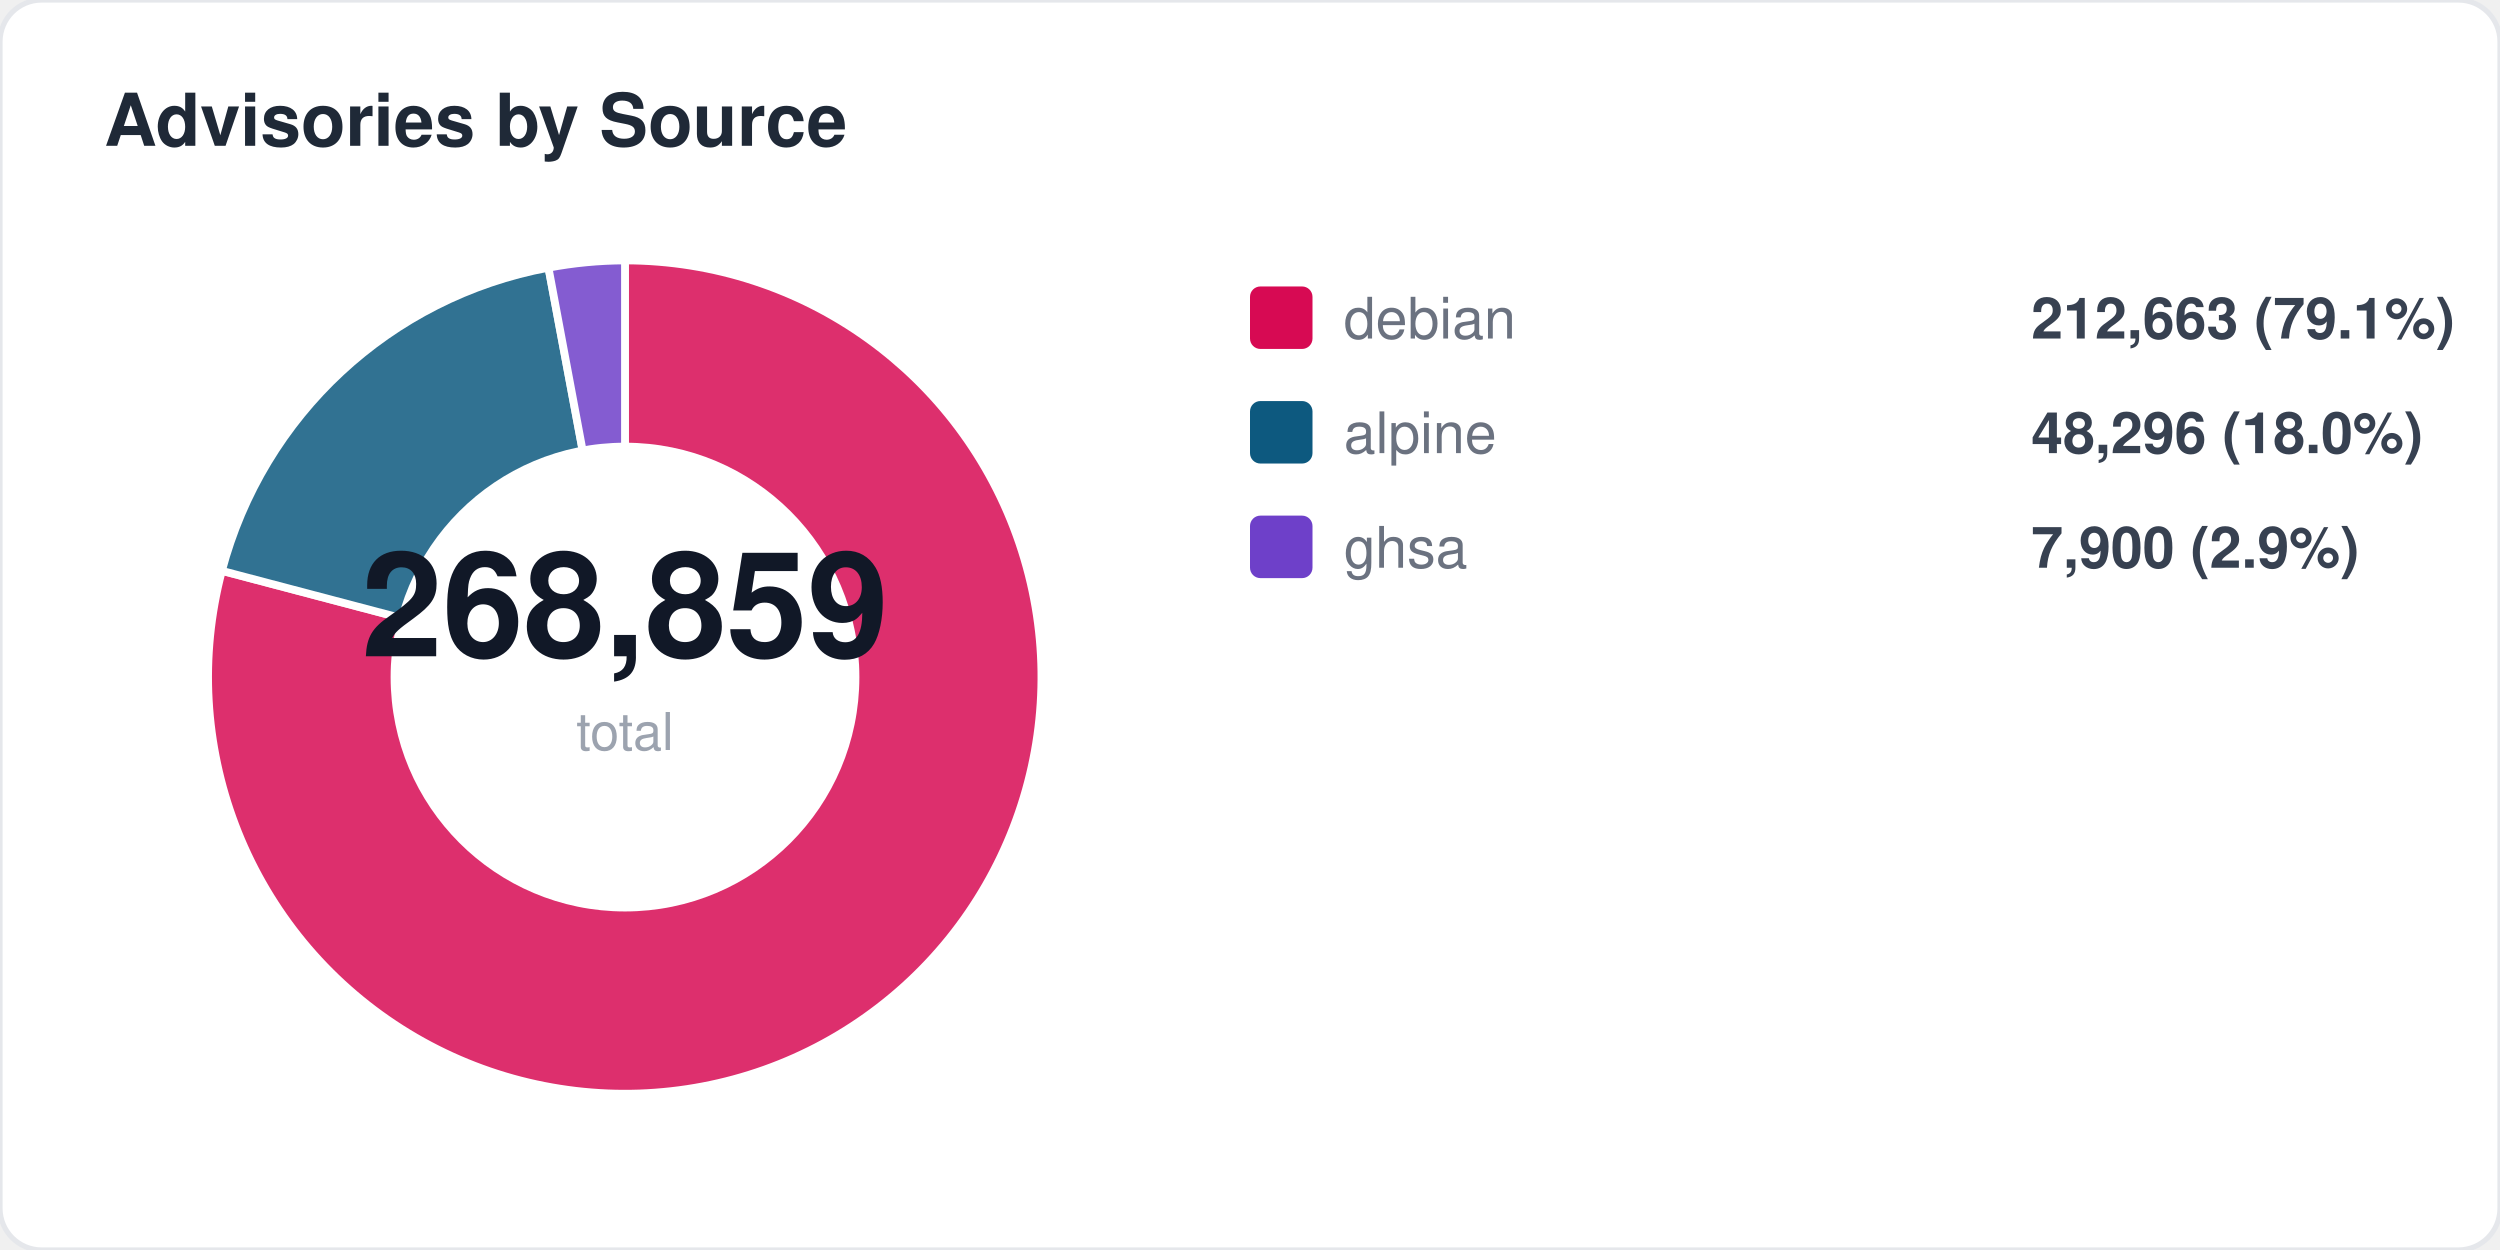
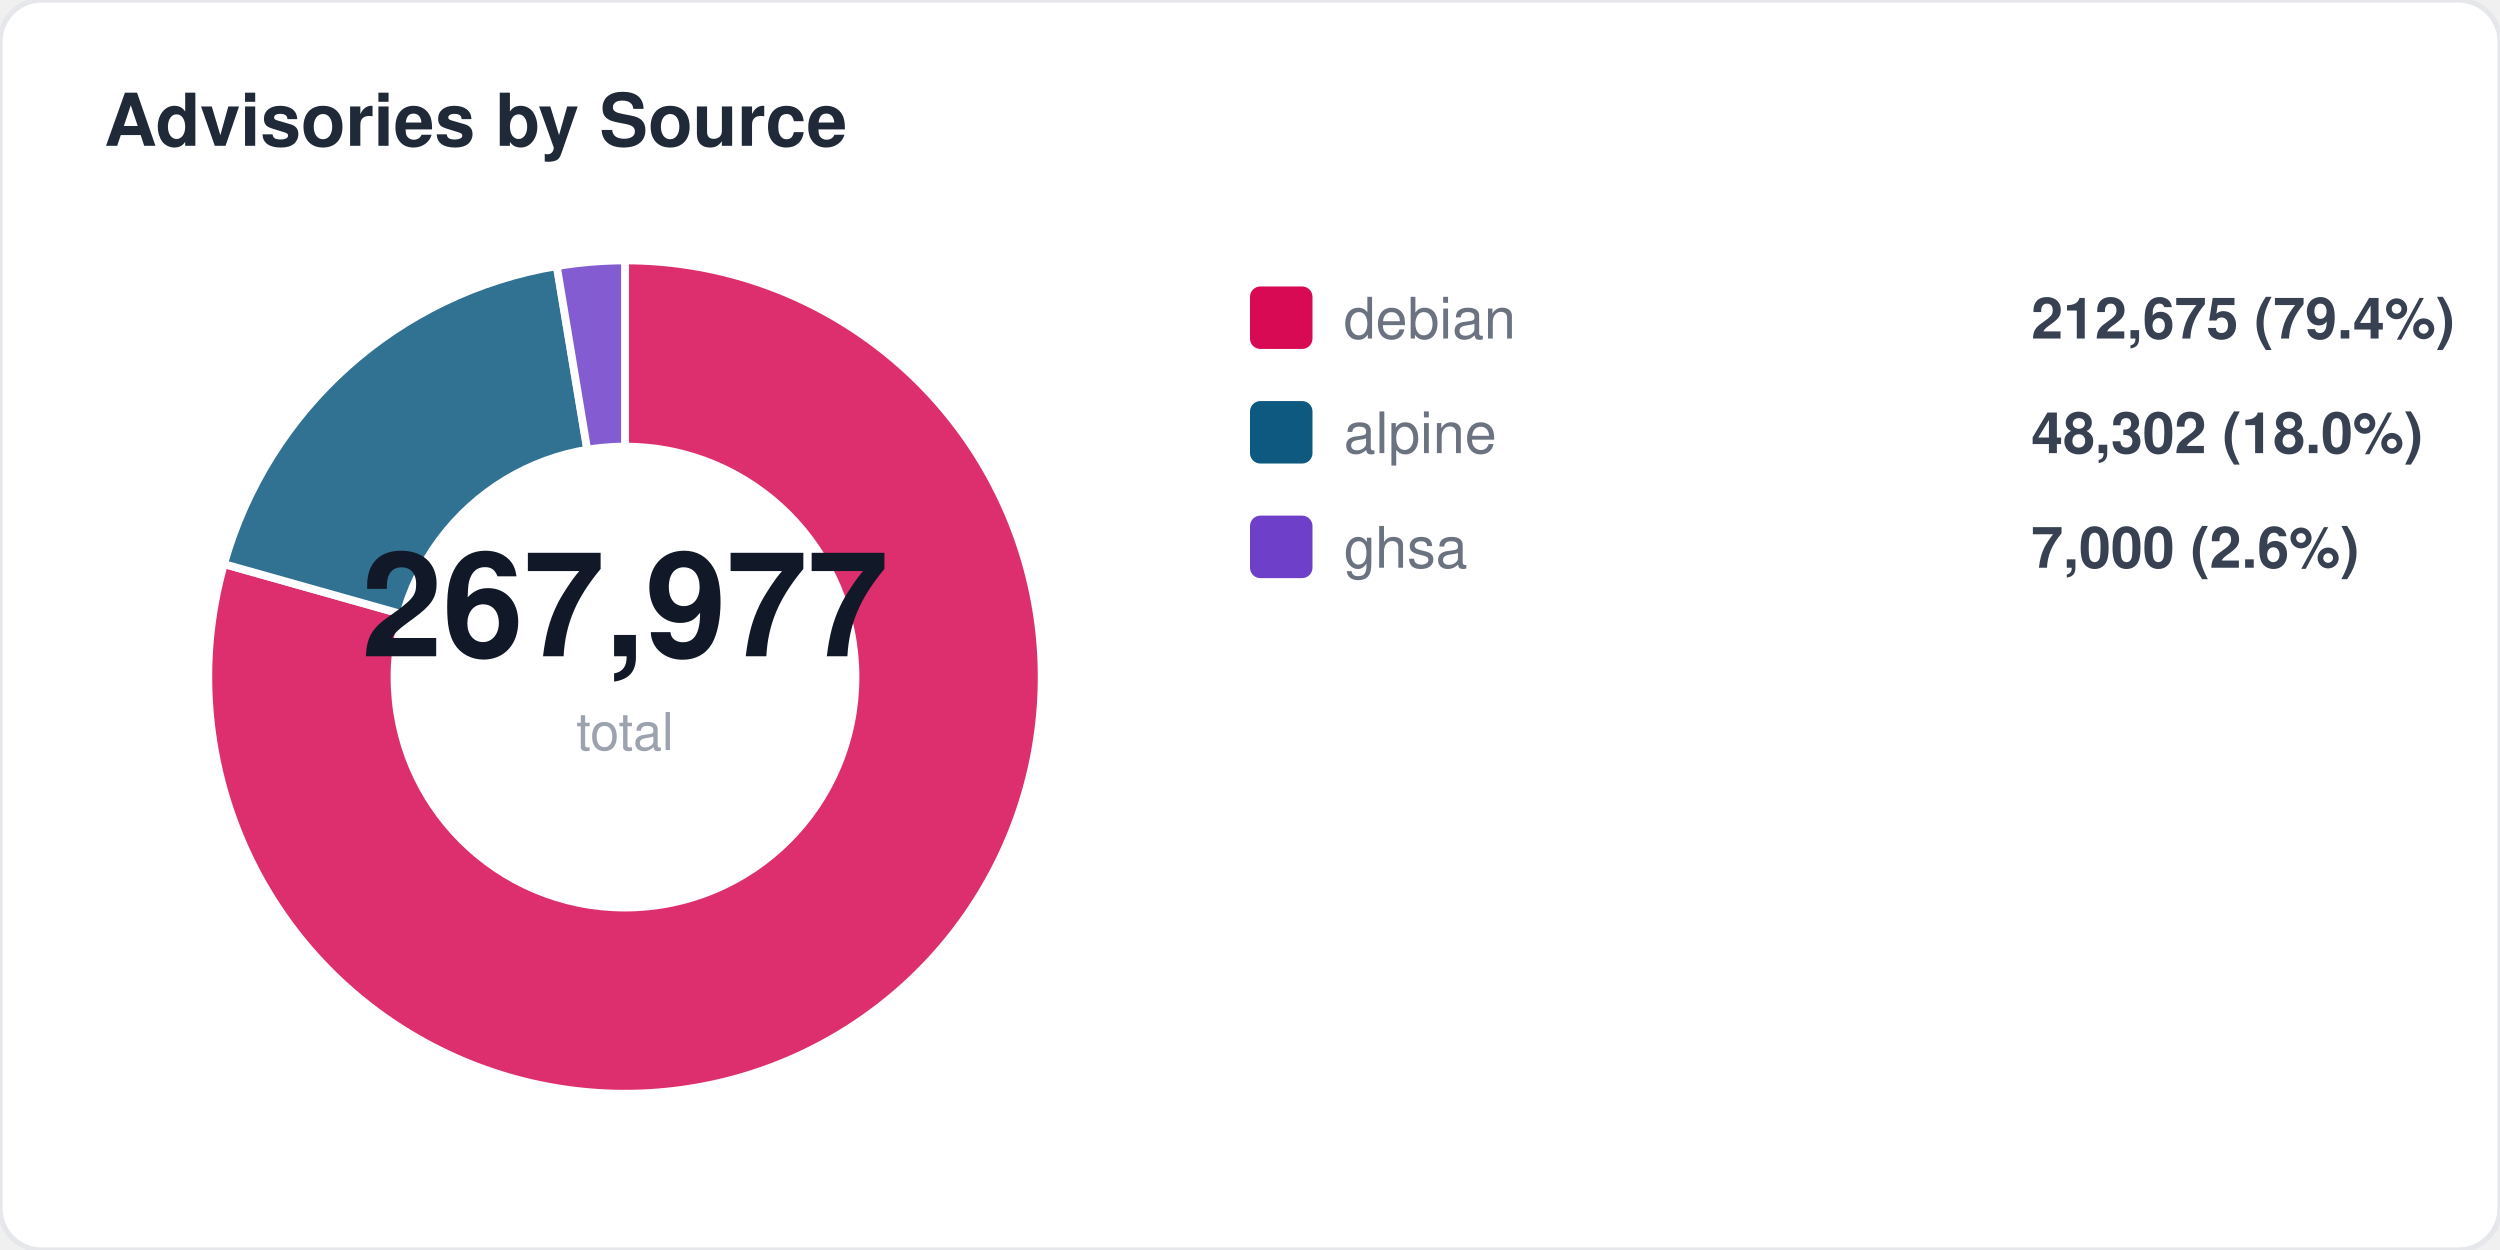
<svg xmlns="http://www.w3.org/2000/svg" width="480" height="240" viewBox="0 0 480 240" fill="none">
  <style>
  text { font-family: -apple-system, BlinkMacSystemFont, "Segoe UI", Helvetica, Arial, sans-serif; }
  .title { font-size: 14px; font-weight: 700; fill: #1f2937; }
  .label { font-size: 11px; fill: #6b7280; }
  .value { font-size: 11px; font-weight: 600; fill: #374151; }
  .big-number { font-size: 28px; font-weight: 800; fill: #111827; }
  .sub { font-size: 10px; fill: #9ca3af; }
</style>
  <rect width="480" height="240" rx="8" fill="#ffffff" stroke="#e5e7eb" stroke-width="1" />
  <text x="20" y="28" class="title">Advisories by Source</text>
-   <path d="M 120 130 L 120.0 50.0 A 80 80 0 1 1 42.6 109.6 Z" fill="#d70a53" opacity="0.85" stroke="#fff" stroke-width="1.5" />
-   <path d="M 120 130 L 42.6 109.6 A 80 80 0 0 1 105.3 51.4 Z" fill="#0d597f" opacity="0.85" stroke="#fff" stroke-width="1.5" />
-   <path d="M 120 130 L 105.3 51.4 A 80 80 0 0 1 120.0 50.0 Z" fill="#6e40c9" opacity="0.85" stroke="#fff" stroke-width="1.5" />
+   <path d="M 120 130 L 120.0 50.0 A 80 80 0 1 1 43.0 108.3 Z" fill="#d70a53" opacity="0.85" stroke="#fff" stroke-width="1.5" />
+   <path d="M 120 130 L 43.0 108.3 A 80 80 0 0 1 106.9 51.1 Z" fill="#0d597f" opacity="0.85" stroke="#fff" stroke-width="1.5" />
+   <path d="M 120 130 L 106.9 51.1 A 80 80 0 0 1 120.0 50.0 Z" fill="#6e40c9" opacity="0.85" stroke="#fff" stroke-width="1.5" />
  <circle cx="120" cy="130" r="45" fill="#ffffff" />
-   <text x="120" y="126" text-anchor="middle" class="big-number">268,859</text>
+   <text x="120" y="126" text-anchor="middle" class="big-number">267,977</text>
  <text x="120" y="144" text-anchor="middle" class="sub">total</text>
  <rect x="240" y="55" width="12" height="12" rx="2" fill="#d70a53" />
  <text x="258" y="65" class="label">debian</text>
-   <text x="390" y="65" class="value">212,663 (79.1%)</text>
+   <text x="390" y="65" class="value">212,675 (79.4%)</text>
  <rect x="240" y="77" width="12" height="12" rx="2" fill="#0d597f" />
  <text x="258" y="87" class="label">alpine</text>
-   <text x="390" y="87" class="value">48,296 (18.0%)</text>
+   <text x="390" y="87" class="value">48,302 (18.0%)</text>
  <rect x="240" y="99" width="12" height="12" rx="2" fill="#6e40c9" />
  <text x="258" y="109" class="label">ghsa</text>
-   <text x="390" y="109" class="value">7,900 (2.9%)</text>
+   <text x="390" y="109" class="value">7,000 (2.6%)</text>
</svg>
